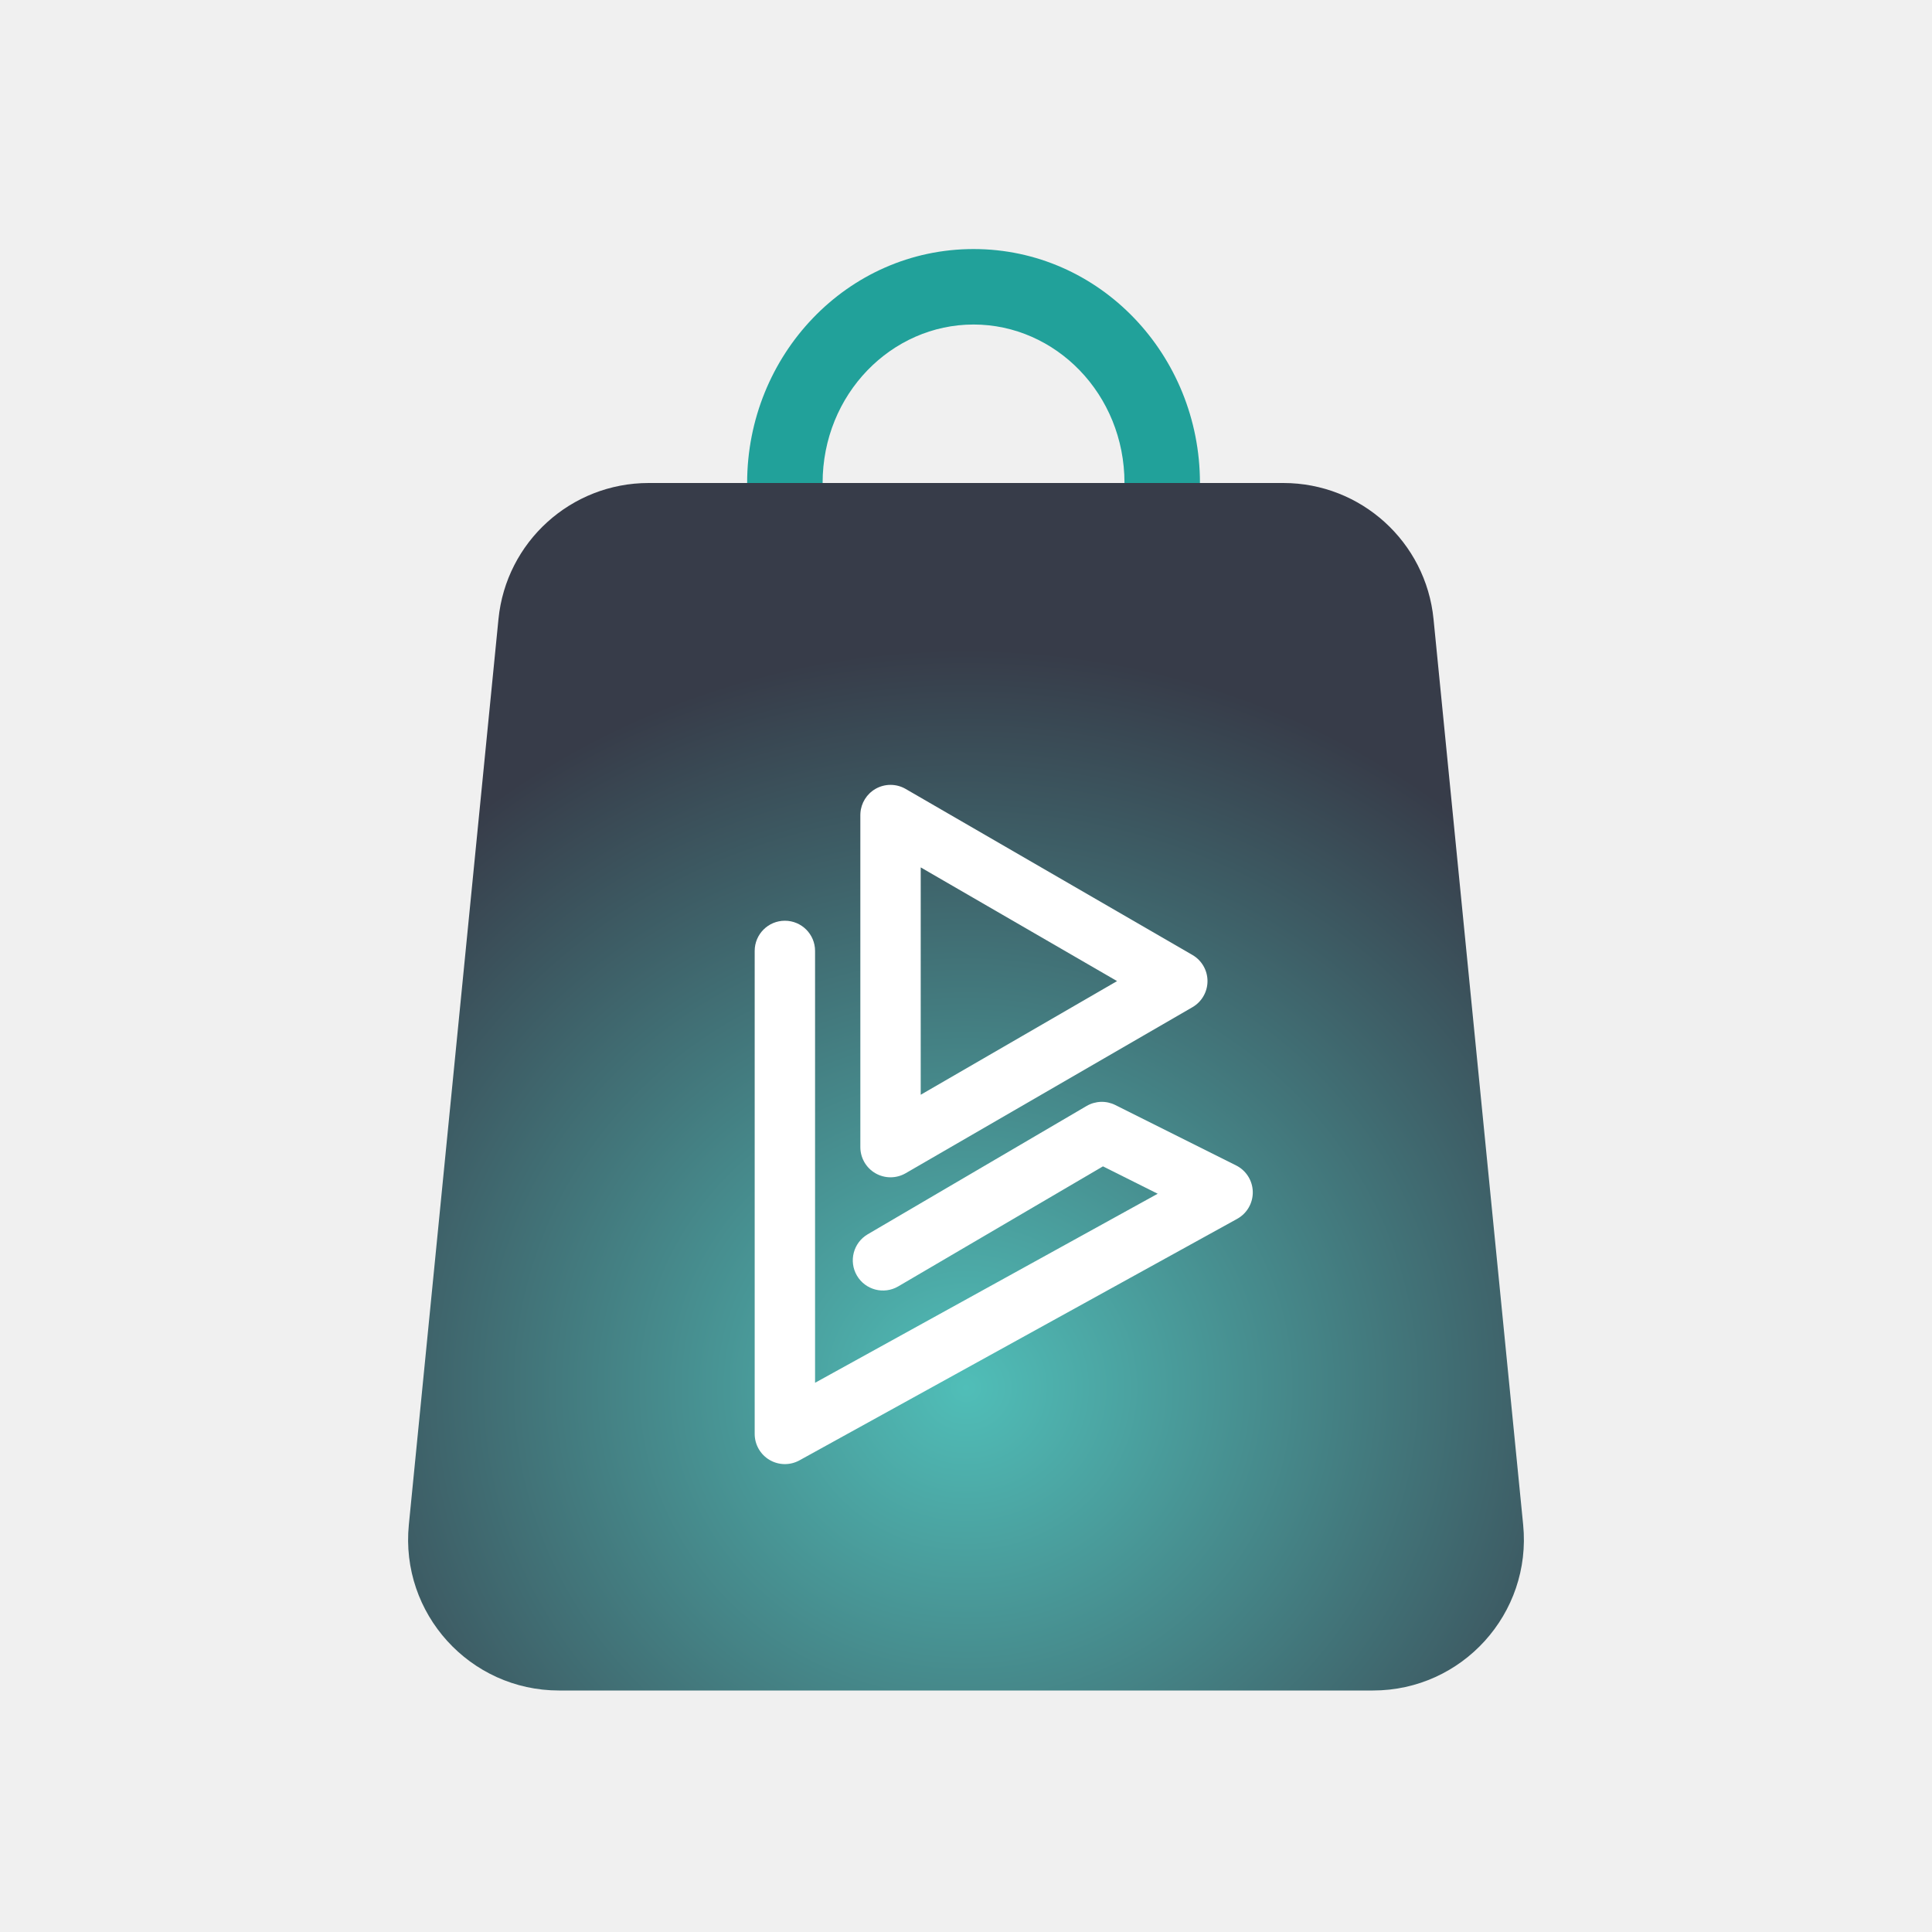
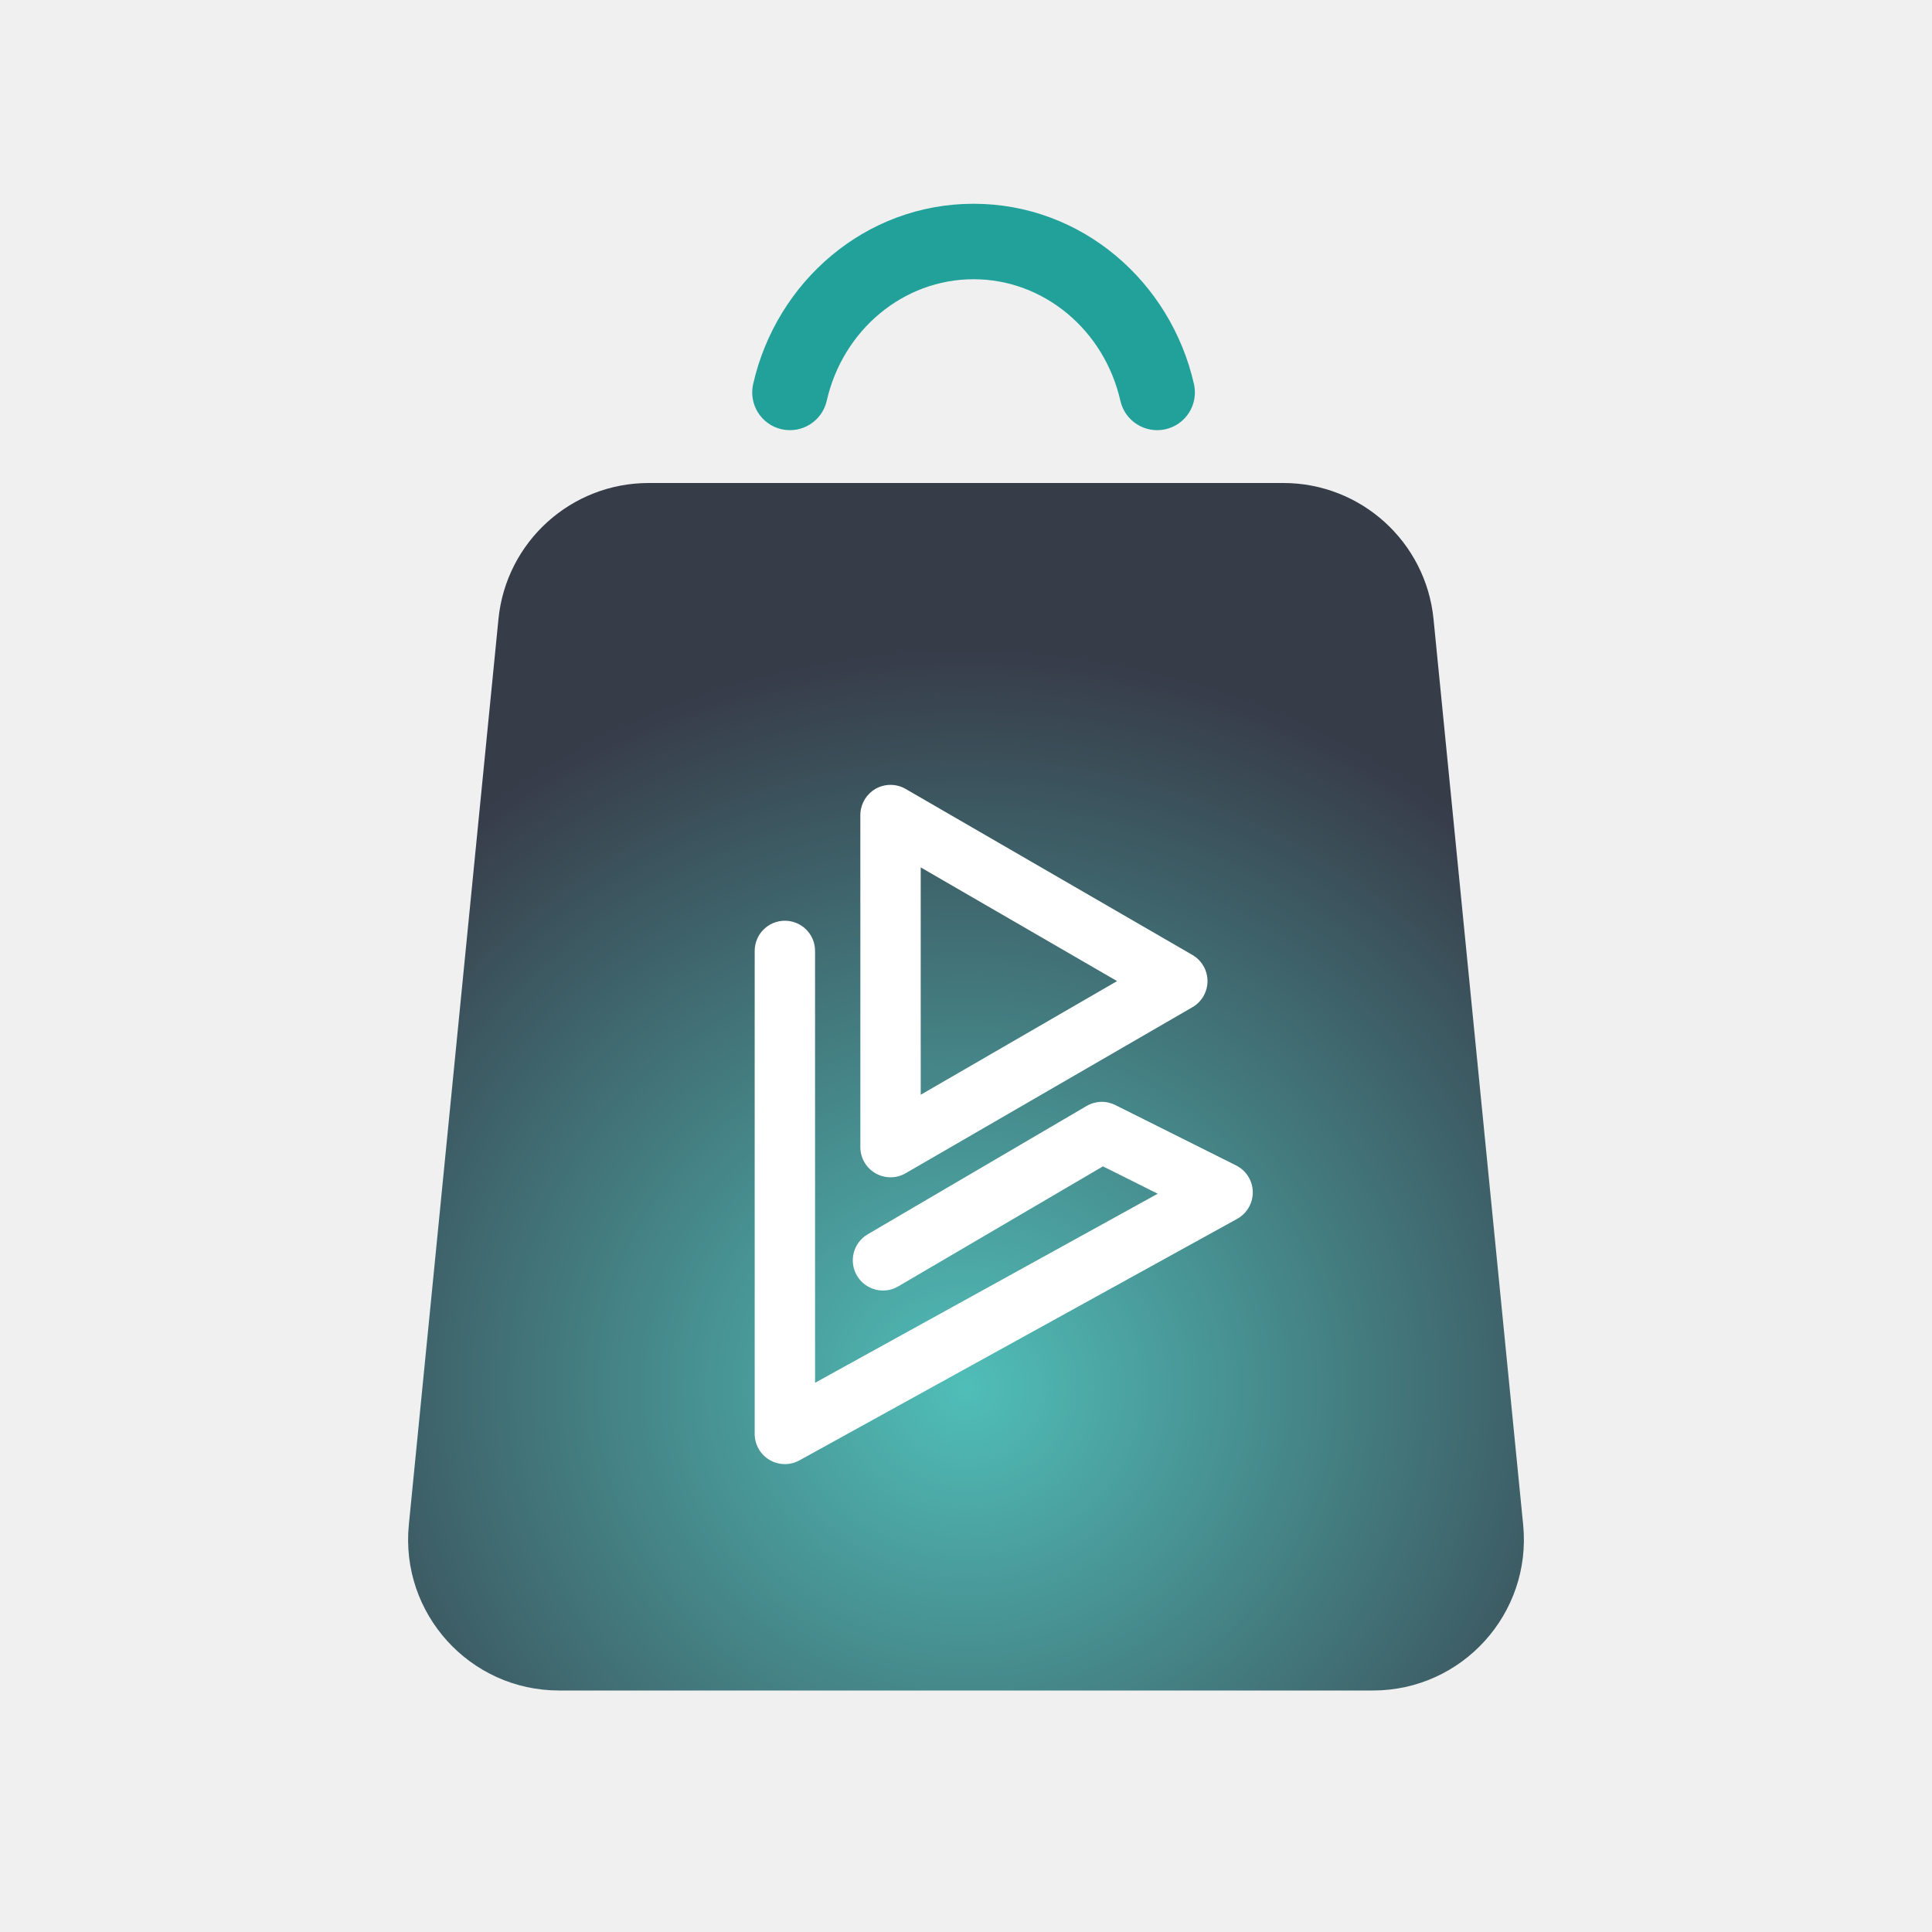
<svg xmlns="http://www.w3.org/2000/svg" width="128" height="128" viewBox="0 0 128 128" fill="none">
-   <path d="M64.5 16.5C72.876 16.5 79.5 23.533 79.5 32H74.5C74.5 26.108 69.931 21.5 64.5 21.5C59.069 21.5 54.5 26.108 54.5 32H49.5C49.5 23.533 56.124 16.5 64.5 16.5Z" fill="#21A19A" />
-   <path d="M33.025 41.015C33.531 35.899 37.834 32 42.976 32H85.024C90.165 32 94.469 35.899 94.975 41.015L100.913 101.015C101.495 106.899 96.874 112 90.962 112H37.038C31.126 112 26.505 106.899 27.087 101.015L33.025 41.015Z" fill="url(#paint0_radial_403_639)" />
+   <path d="M64.5 13.5C71.667 13.5 77.563 18.663 79.103 25.446C79.409 26.793 78.566 28.132 77.22 28.438C75.873 28.743 74.534 27.9 74.228 26.554C73.165 21.87 69.155 18.5 64.5 18.5C59.846 18.5 55.836 21.87 54.773 26.554C54.467 27.9 53.128 28.743 51.781 28.438C50.435 28.132 49.592 26.793 49.898 25.446C51.438 18.663 57.334 13.5 64.5 13.5Z" fill="#21A19A" />
+   <path d="M33.024 41.015C33.531 35.899 37.834 32 42.976 32H85.024C90.165 32 94.469 35.899 94.975 41.015L100.913 101.015C101.495 106.899 96.873 112 90.961 112H37.038C31.126 112 26.505 106.899 27.087 101.015L33.024 41.015Z" fill="url(#paint0_radial_403_639)" />
  <path d="M52 61.001C53.105 61.001 54 61.896 54 63.001V91.613L76.701 79.088L73.075 77.274L59.512 85.226C58.559 85.785 57.333 85.465 56.774 84.512C56.216 83.559 56.536 82.334 57.488 81.775L71.988 73.275C72.572 72.933 73.289 72.909 73.894 73.212L81.894 77.212C82.559 77.544 82.985 78.217 83 78.96C83.015 79.702 82.616 80.393 81.966 80.752L52.966 96.752C52.346 97.093 51.593 97.083 50.983 96.723C50.374 96.364 50 95.708 50 95.001V63.001C50 61.896 50.895 61.001 52 61.001Z" fill="white" />
  <path fill-rule="evenodd" clip-rule="evenodd" d="M58.001 52.267C58.62 51.91 59.383 51.911 60.002 52.269L79.002 63.269C79.619 63.627 80 64.286 80 65C80 65.713 79.619 66.373 79.002 66.73L60.002 77.73C59.383 78.088 58.62 78.089 58.001 77.732C57.382 77.375 57 76.714 57 76V54L57.005 53.866C57.049 53.203 57.421 52.602 58.001 52.267ZM61 72.531L74.009 65L61 57.467V72.531Z" fill="white" />
  <defs>
-     <radialGradient id="paint0_radial_403_639" cx="0" cy="0" r="1" gradientUnits="userSpaceOnUse" gradientTransform="translate(64 92) rotate(90) scale(57.0588 60.1825)">
+     <radialGradient id="paint0_radial_403_639" cx="0" cy="0" r="1" gradientUnits="userSpaceOnUse" gradientTransform="translate(63.9996 92) rotate(90) scale(57.0588 60.1825)">
      <stop stop-color="#50BEB8" />
      <stop offset="0.861" stop-color="#373C49" />
    </radialGradient>
  </defs>
</svg>
